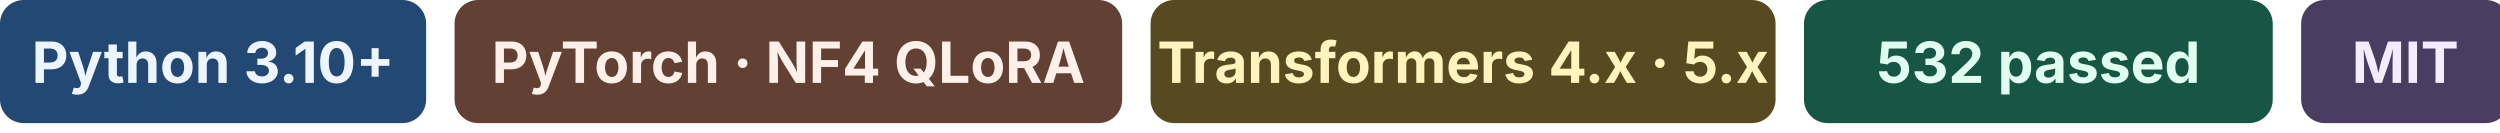
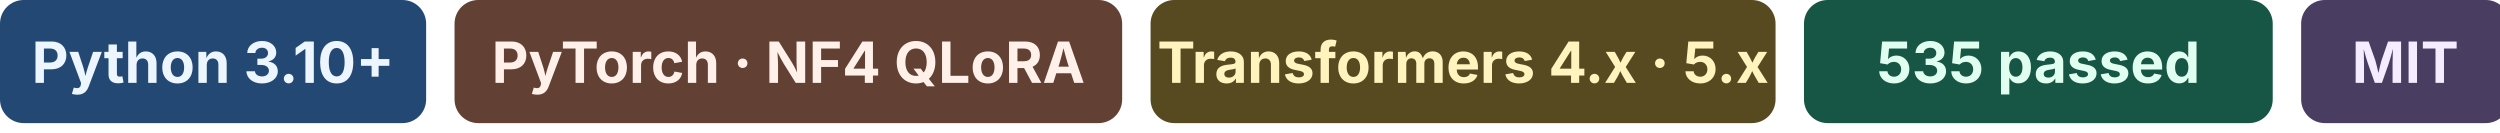
<svg xmlns="http://www.w3.org/2000/svg" width="528" height="28" viewBox="0 0 528 28" role="img" aria-labelledby="title">
  <g font-family="system-ui, -apple-system, 'Segoe UI', sans-serif" font-size="12" font-weight="650" text-anchor="middle">
    <rect x="0" width="90" height="26" rx="5" fill="#234873" />
    <text x="45" y="17.5" fill="#edf6ff">Python 3.10+</text>
    <rect x="96" width="141" height="26" rx="5" fill="#624033" />
    <text x="166.5" y="17.5" fill="#fff1e9">PyTorch · NF4 QLoRA</text>
    <rect x="243" width="132" height="26" rx="5" fill="#584a20" />
    <text x="309" y="17.5" fill="#fff3be">Transformers 4.x · 5.x</text>
    <rect x="381" width="99" height="26" rx="5" fill="#175545" />
-     <text x="430.5" y="17.5" fill="#e1fff0">532 passed</text>
+     <text x="430.5" y="17.5" fill="#e1fff0">535 passed</text>
    <rect x="486" width="44" height="26" rx="5" fill="#493d61" />
    <text x="508" y="17.5" fill="#f6ecff">MIT</text>
  </g>
</svg>
